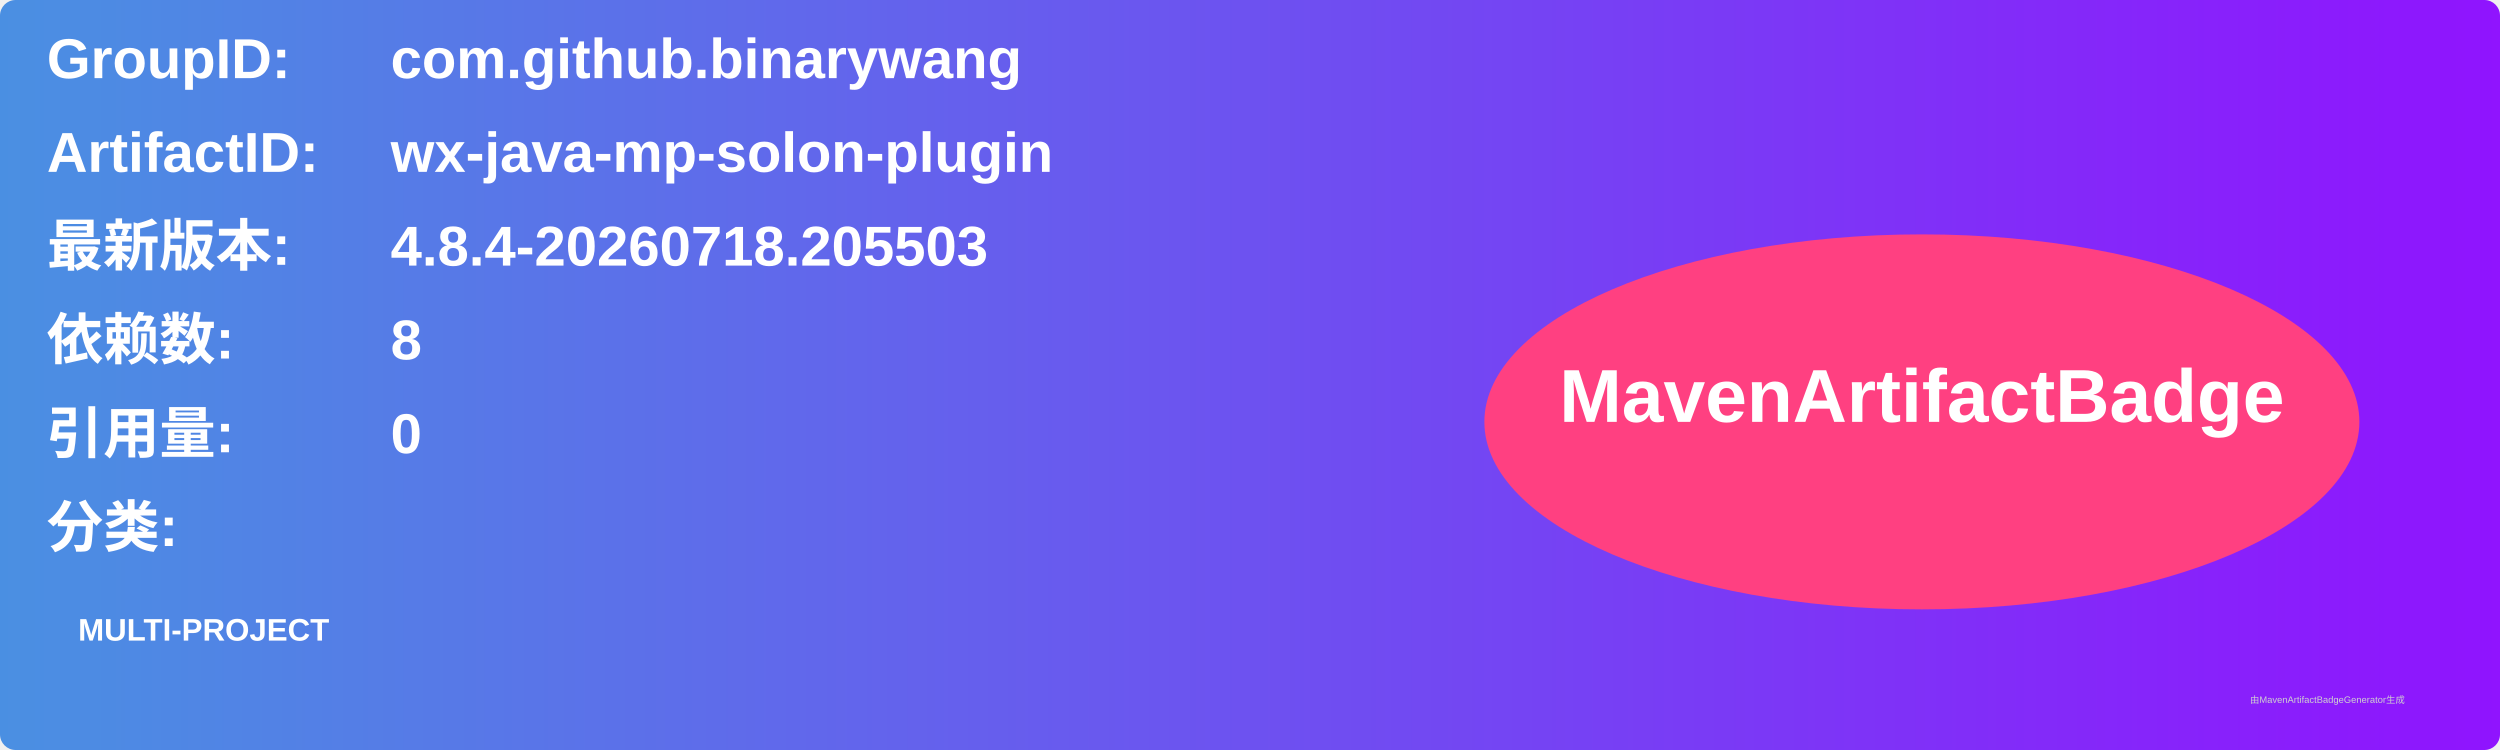
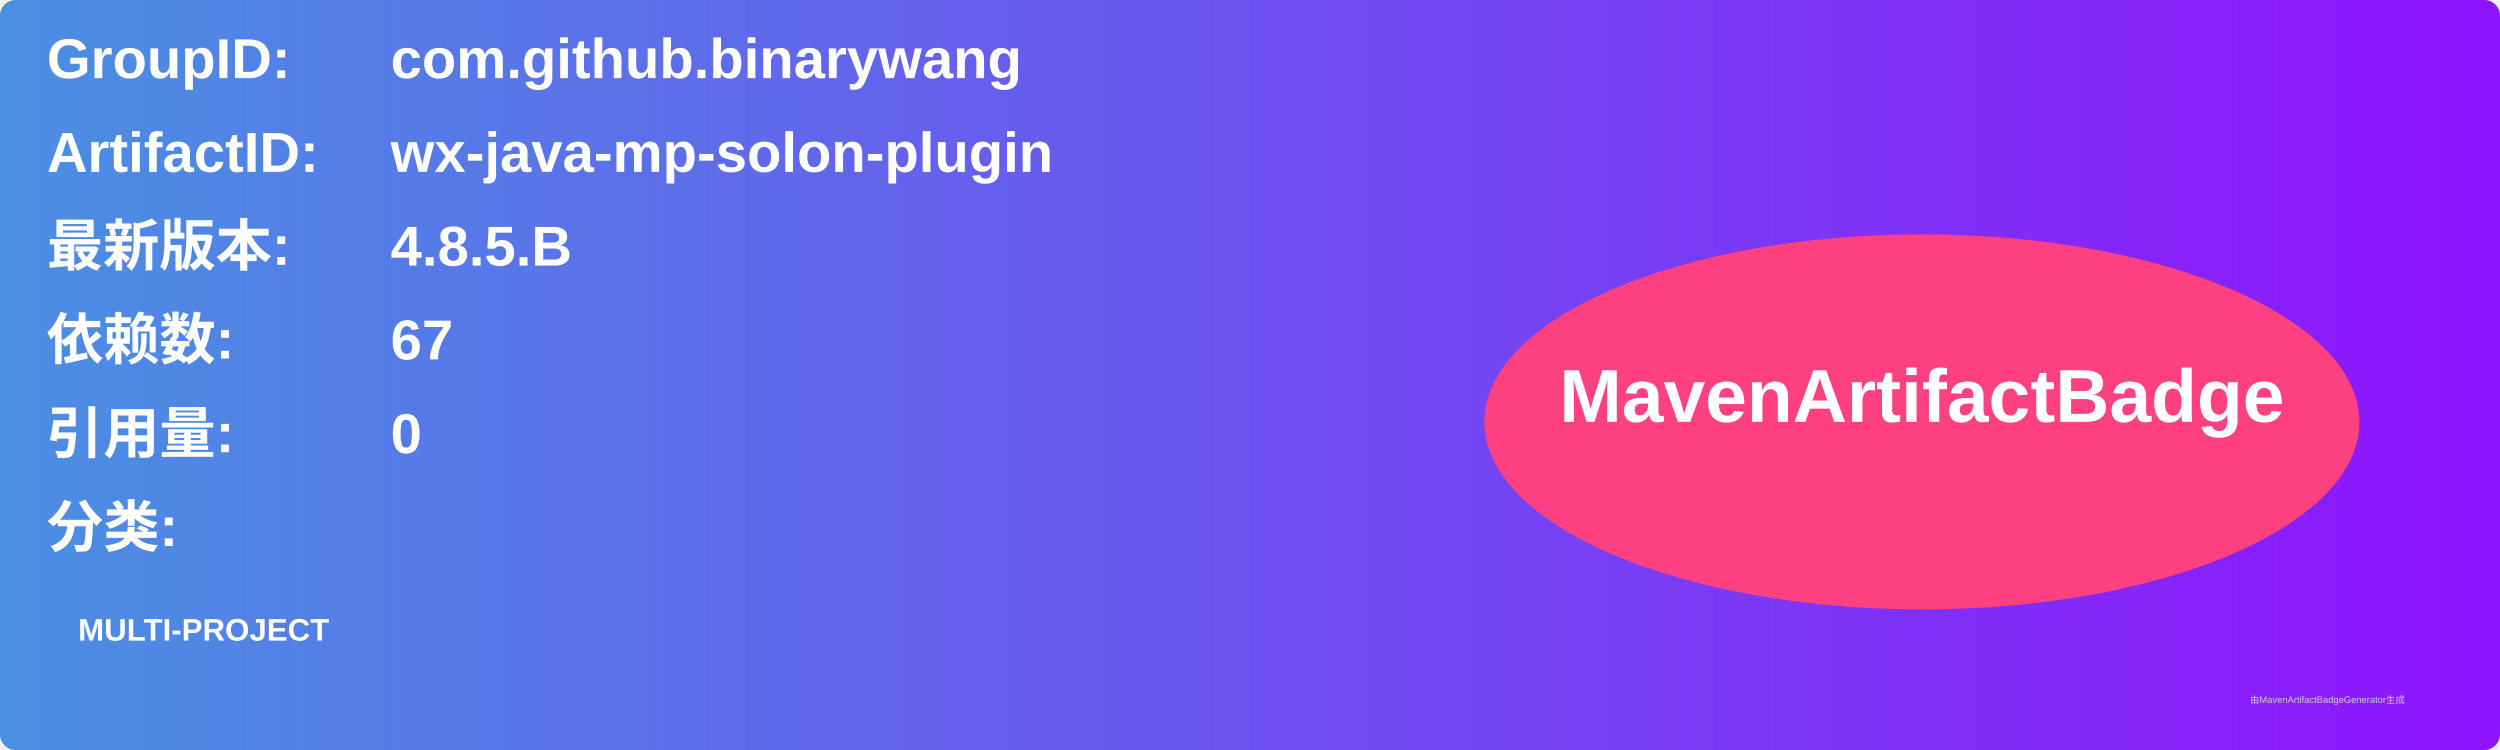
<svg xmlns="http://www.w3.org/2000/svg" width="800" height="240" viewBox="0 0 800 240">
  <linearGradient id="grad" x1="0%" y1="0%" x2="100%" y2="0%">
    <stop offset="0%" stop-color="#4a90e2" />
    <stop offset="100%" stop-color="#9013fe" />
  </linearGradient>
  <rect width="100%" height="100%" rx="5" ry="5" fill="url(#grad)" />
  <g transform="translate(15, 15)">
    <text x="0" y="10" font-family="Arial" font-size="18" fill="white" font-weight="bold" width="260">GroupID:</text>
    <text x="110" y="10" font-family="Arial" font-size="18" fill="white" font-weight="bold" width="460">com.github.binarywang</text>
    <text x="0" y="40" font-family="Arial" font-size="18" fill="white" font-weight="bold" width="260">ArtifactID:</text>
    <text x="110" y="40" font-family="Arial" font-size="18" fill="white" font-weight="bold" width="460">wx-java-mp-solon-plugin</text>
    <text x="0" y="70" font-family="Arial" font-size="18" fill="white" font-weight="bold">最新版本:</text>
    <text x="110" y="70" font-family="Arial" font-size="18" fill="white" font-weight="bold">
-       <tspan font-weight="bold">4.8.4-20260718.205503</tspan>
+       <tspan font-weight="bold">4.8.5.B</tspan>
    </text>
    <text x="0" y="100" font-family="Arial" font-size="18" fill="white" font-weight="bold">依赖数: </text>
    <text x="110" y="100" font-family="Arial" font-size="18" fill="white">
-       <tspan font-weight="bold">8</tspan>
+       <tspan font-weight="bold">67</tspan>
    </text>
    <text x="0" y="130" font-family="Arial" font-size="18" fill="white" font-weight="bold">引用量: </text>
    <text x="110" y="130" font-family="Arial" font-size="18" fill="white">
      <tspan font-weight="bold">0</tspan>
    </text>
    <text x="0" y="160" font-family="Arial" font-size="18" fill="white" font-weight="bold">分类:</text>
    <text x="10" y="190" font-family="Arial" font-size="10" fill="white">
      <tspan font-weight="bold">MULTI-PROJECT</tspan>
    </text>
    <ellipse cx="600" cy="120" rx="140" ry="60" fill="#ff4081" />
    <text x="600" y="120" text-anchor="middle" font-family="Arial" font-size="24" fill="white" font-weight="bold">MavenArtifactBadge</text>
  </g>
  <text x="720" y="225" font-family="Arial" font-size="3" fill="#d0d0d0">由MavenArtifactBadgeGenerator生成</text>
</svg>
